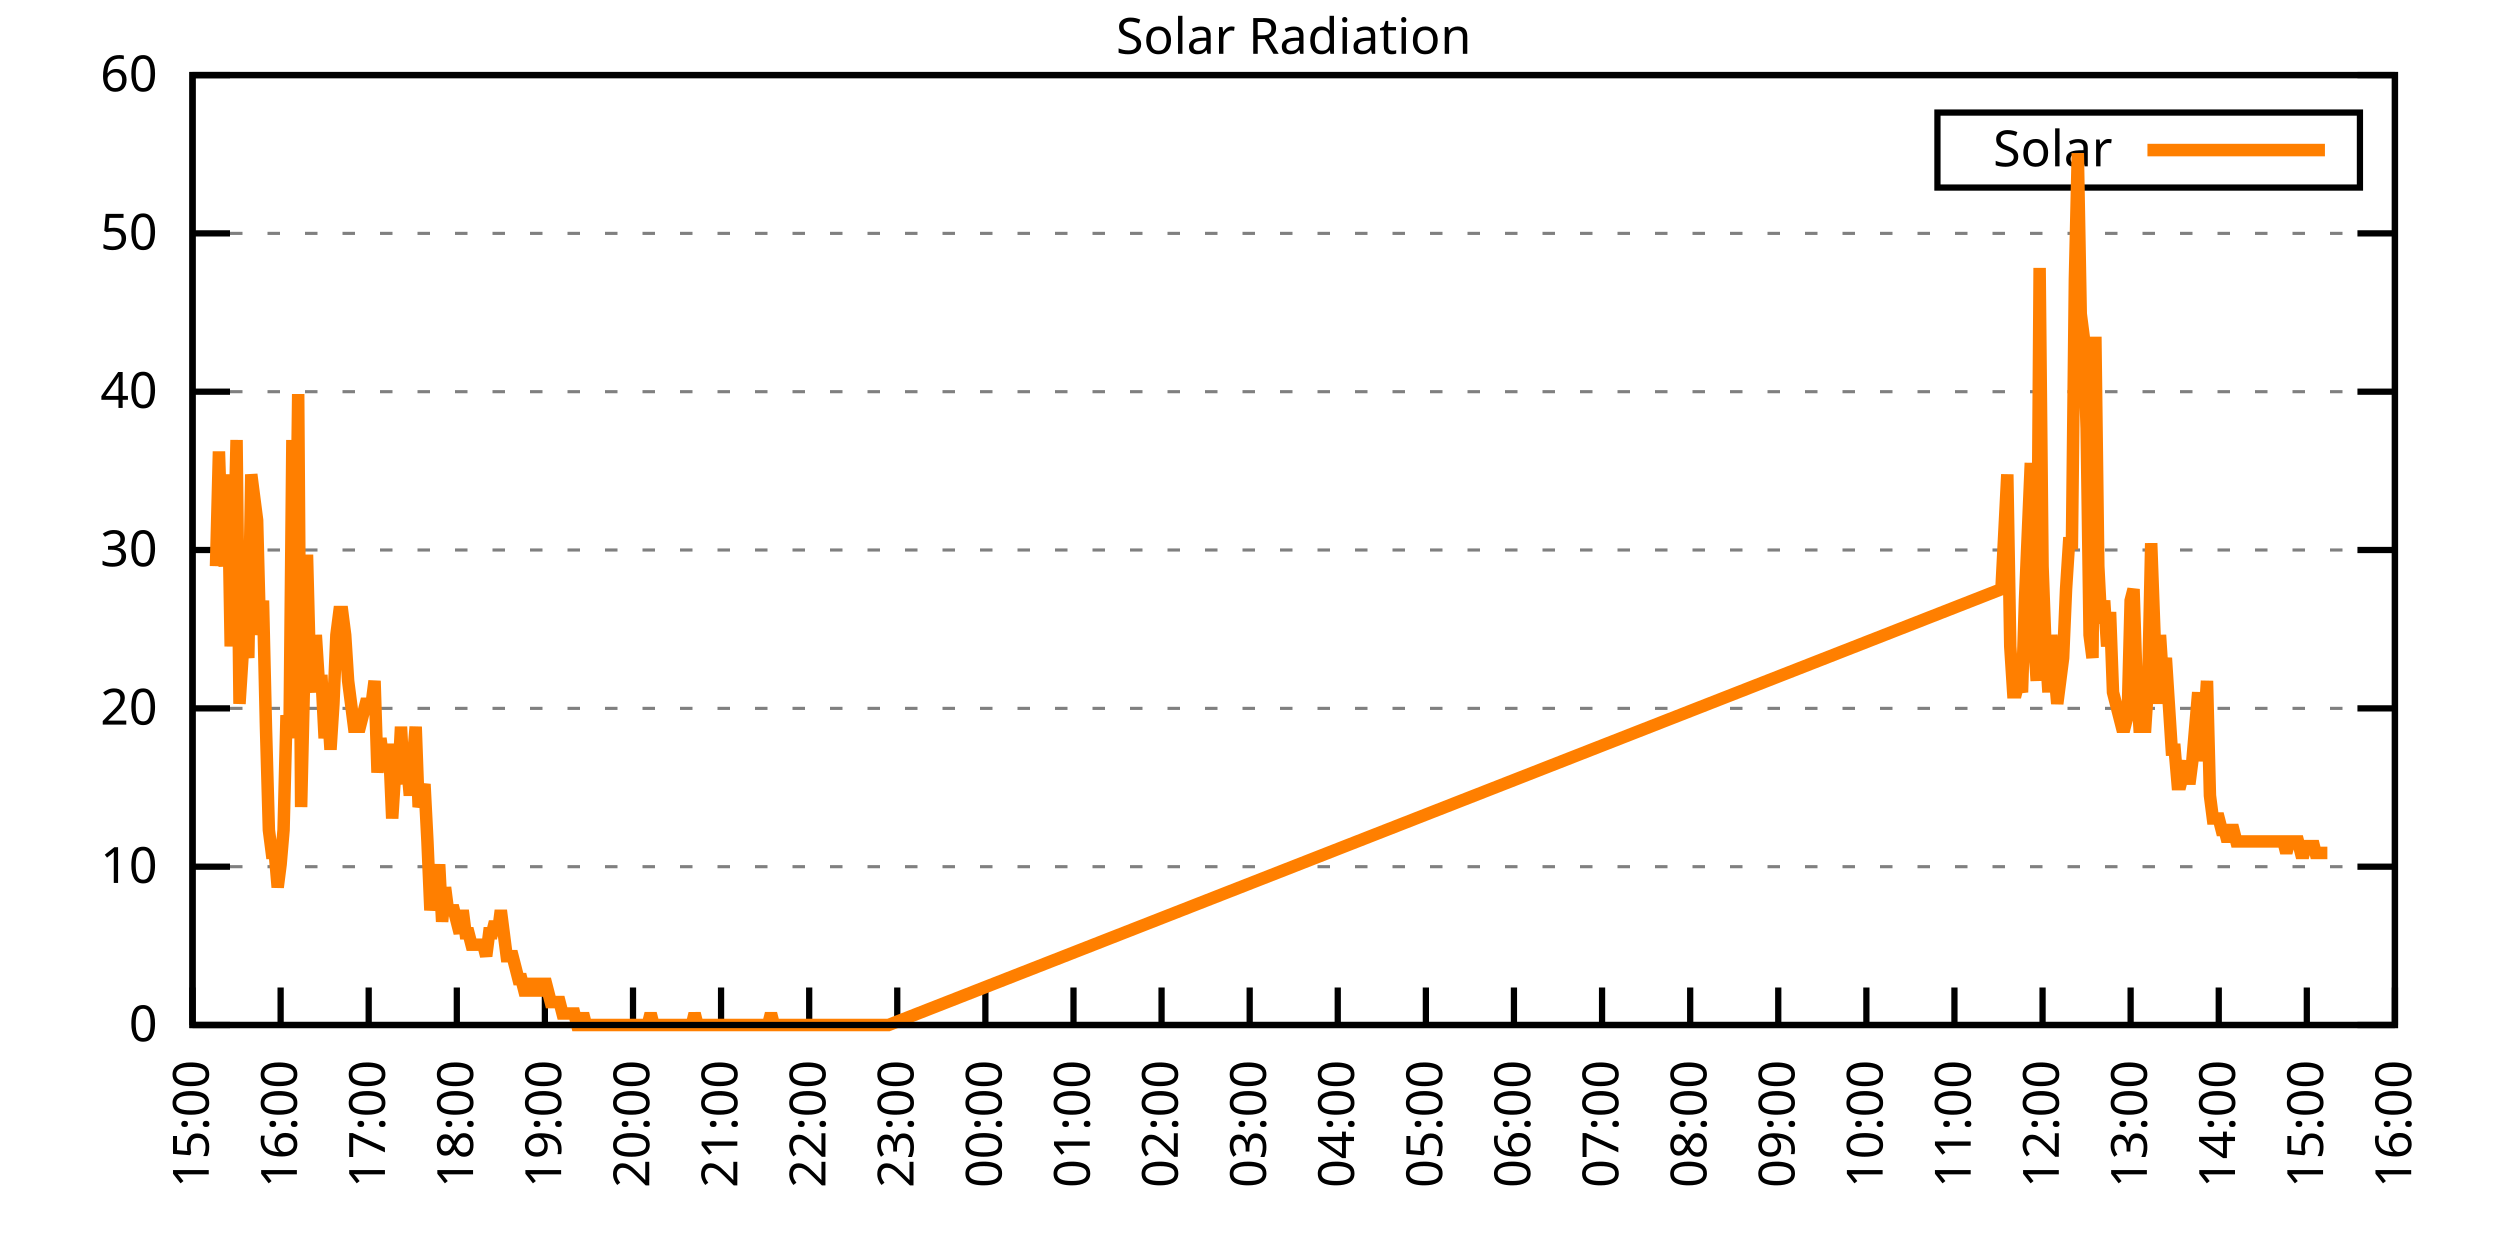
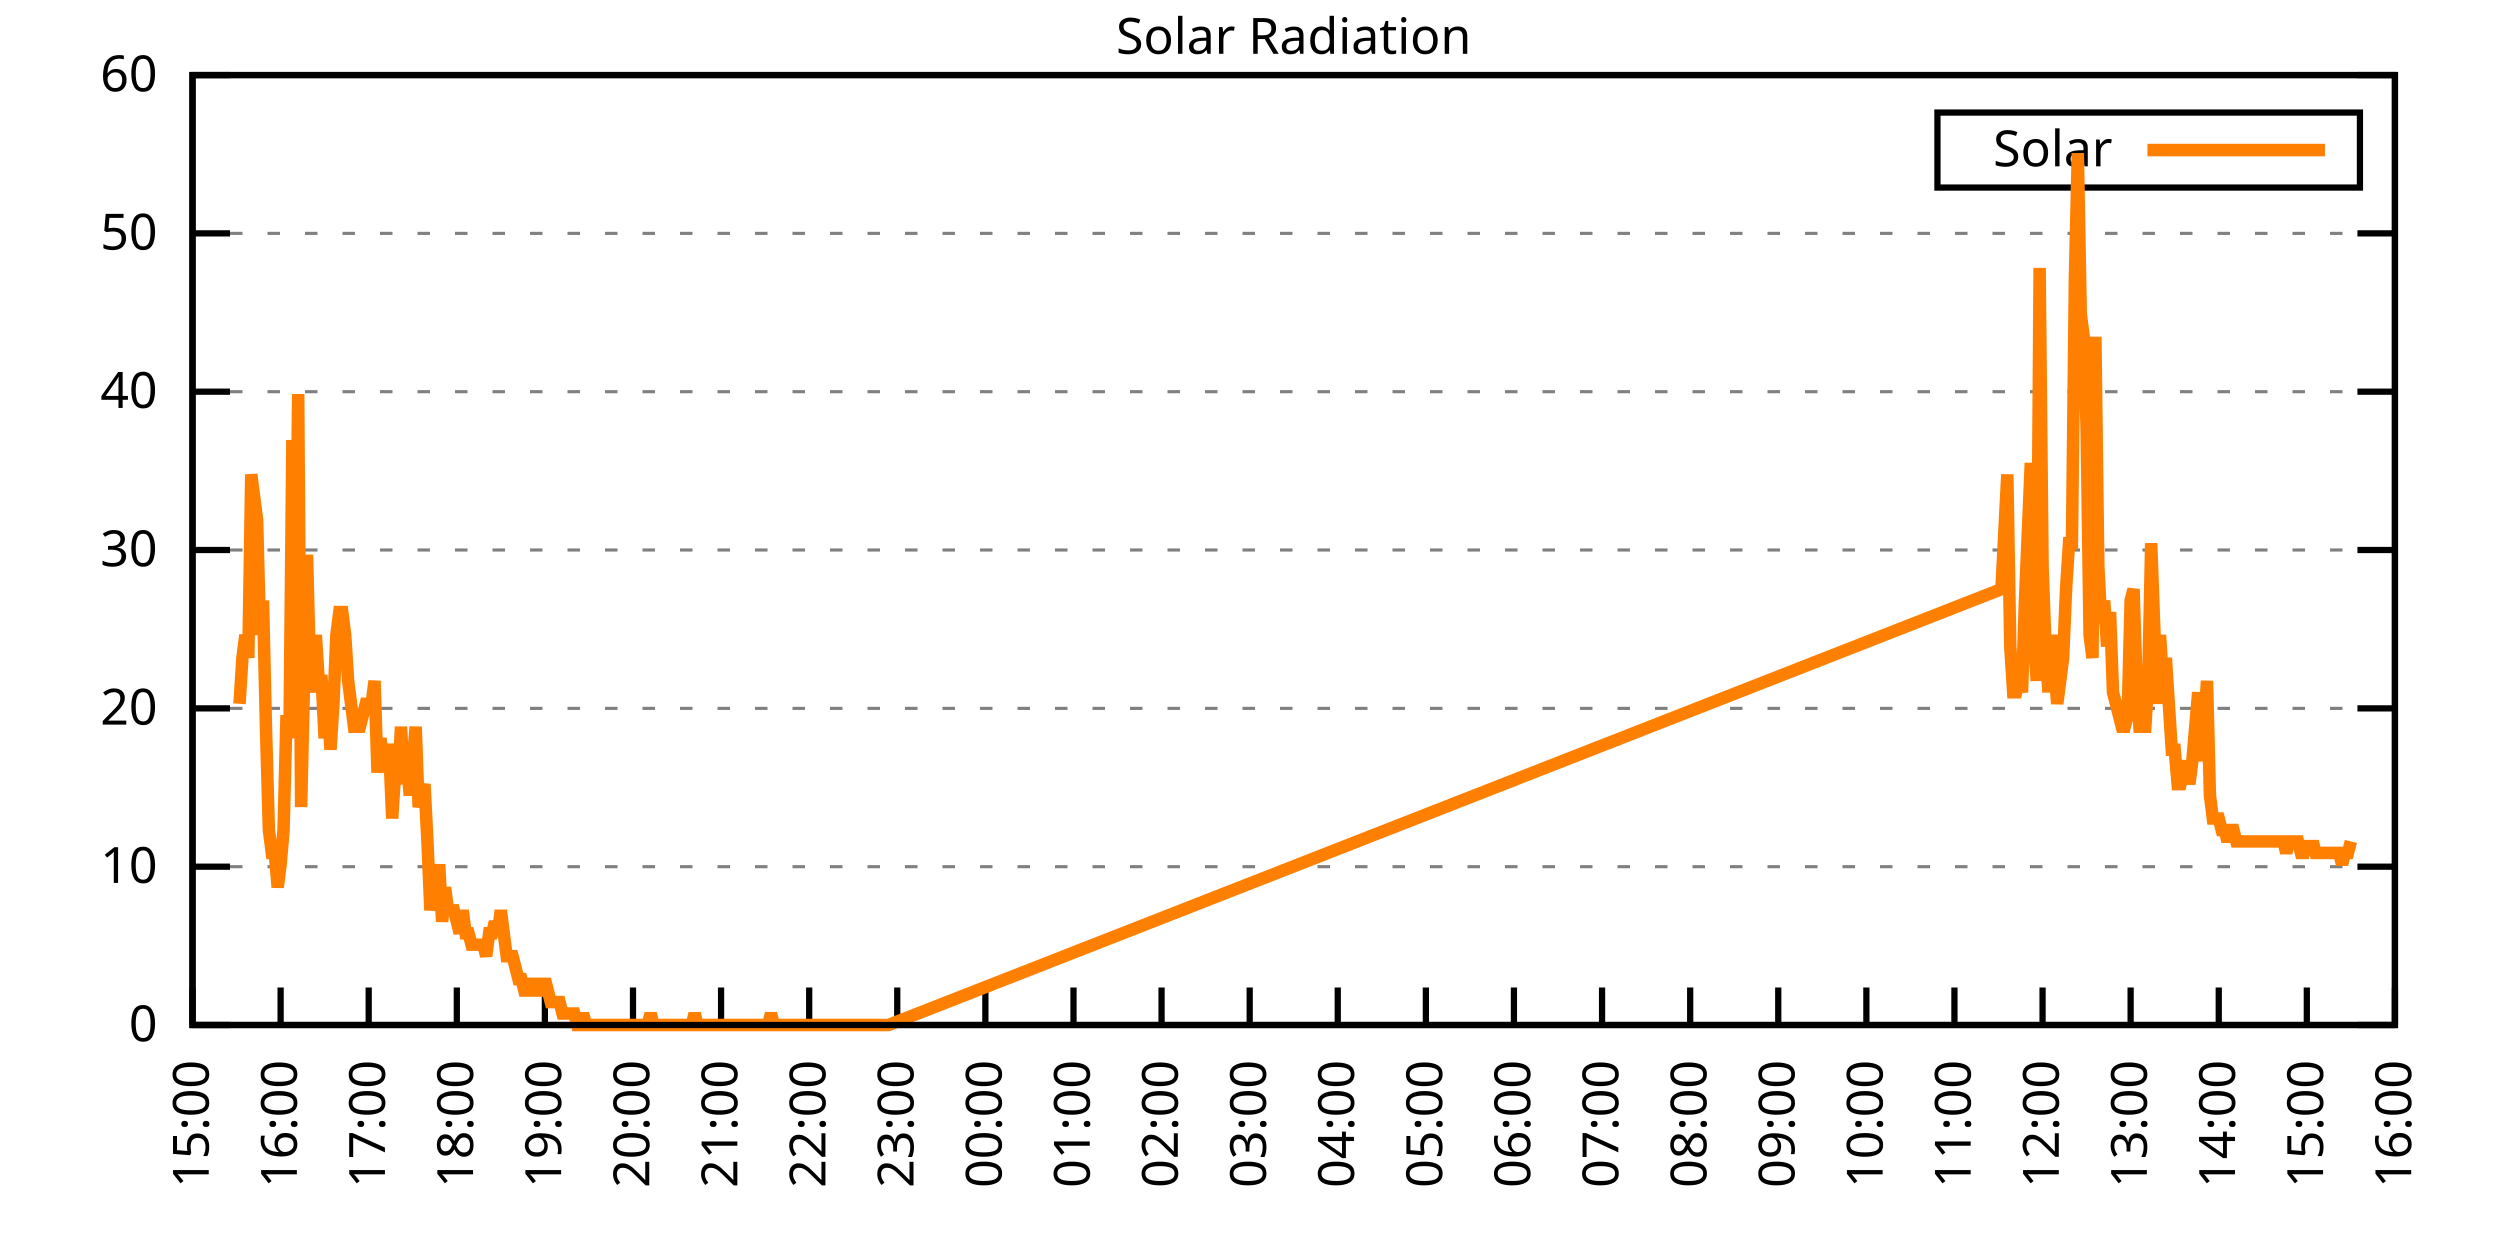
<svg xmlns="http://www.w3.org/2000/svg" xmlns:xlink="http://www.w3.org/1999/xlink" width="400" height="200" viewBox="0 0 400 200">
  <g id="gnuplot_canvas">
    <rect x="0" y="0" width="400" height="200" fill="none" />
    <defs>
      <circle id="gpDot" r="0.5" stroke-width="0.5" stroke="currentColor" />
      <path id="gpPt0" stroke-width="0.333" stroke="currentColor" d="M-1,0 h2 M0,-1 v2" />
      <path id="gpPt1" stroke-width="0.333" stroke="currentColor" d="M-1,-1 L1,1 M1,-1 L-1,1" />
      <path id="gpPt2" stroke-width="0.333" stroke="currentColor" d="M-1,0 L1,0 M0,-1 L0,1 M-1,-1 L1,1 M-1,1 L1,-1" />
      <rect id="gpPt3" stroke-width="0.333" stroke="currentColor" x="-1" y="-1" width="2" height="2" />
      <rect id="gpPt4" stroke-width="0.333" stroke="currentColor" fill="currentColor" x="-1" y="-1" width="2" height="2" />
      <circle id="gpPt5" stroke-width="0.333" stroke="currentColor" cx="0" cy="0" r="1" />
      <use xlink:href="#gpPt5" id="gpPt6" fill="currentColor" stroke="none" />
      <path id="gpPt7" stroke-width="0.333" stroke="currentColor" d="M0,-1.33 L-1.33,0.67 L1.33,0.67 z" />
      <use xlink:href="#gpPt7" id="gpPt8" fill="currentColor" stroke="none" />
      <use xlink:href="#gpPt7" id="gpPt9" stroke="currentColor" transform="rotate(180)" />
      <use xlink:href="#gpPt9" id="gpPt10" fill="currentColor" stroke="none" />
      <use xlink:href="#gpPt3" id="gpPt11" stroke="currentColor" transform="rotate(45)" />
      <use xlink:href="#gpPt11" id="gpPt12" fill="currentColor" stroke="none" />
      <path id="gpPt13" stroke-width="0.333" stroke="currentColor" d="M0,1.330 L1.265,0.411 L0.782,-1.067 L-0.782,-1.076 L-1.265,0.411 z" />
      <use xlink:href="#gpPt13" id="gpPt14" fill="currentColor" stroke="none" />
      <filter id="textbox" filterUnits="objectBoundingBox" x="0" y="0" height="1" width="1">
        <feFlood flood-color="white" flood-opacity="1" result="bgnd" />
        <feComposite in="SourceGraphic" in2="bgnd" operator="atop" />
      </filter>
      <filter id="greybox" filterUnits="objectBoundingBox" x="0" y="0" height="1" width="1">
        <feFlood flood-color="lightgrey" flood-opacity="1" result="grey" />
        <feComposite in="SourceGraphic" in2="grey" operator="atop" />
      </filter>
    </defs>
    <g fill="none" color="white" stroke="currentColor" stroke-width="1.00" stroke-linecap="butt" stroke-linejoin="miter">
</g>
    <g fill="none" color="black" stroke="currentColor" stroke-width="1.00" stroke-linecap="butt" stroke-linejoin="miter">
      <g stroke="none" shape-rendering="crispEdges">
        <polygon fill="rgb(255, 255, 255)" points="30.80,164.00 383.18,164.00 383.18,12.02 30.80,12.02 " />
      </g>
    </g>
    <g fill="none" color="black" stroke="currentColor" stroke-width="1.00" stroke-linecap="butt" stroke-linejoin="miter">
</g>
    <g fill="none" color="black" stroke="black" stroke-width="0.50" stroke-linecap="butt" stroke-linejoin="miter">
</g>
    <g fill="none" color="gray" stroke="currentColor" stroke-width="0.50" stroke-linecap="butt" stroke-linejoin="miter">
      <path stroke="gray" stroke-dasharray="2,4" class="gridline" d="M30.80,164.00 L383.19,164.00  " />
    </g>
    <g fill="none" color="gray" stroke="gray" stroke-width="1.00" stroke-linecap="butt" stroke-linejoin="miter">
</g>
    <g fill="none" color="black" stroke="currentColor" stroke-width="1.00" stroke-linecap="butt" stroke-linejoin="miter">
      <path stroke="black" d="M30.80,164.00 L36.80,164.00 M383.19,164.00 L377.19,164.00  " />
      <g transform="translate(25.20,166.60)" stroke="none" fill="black" font-family="Sans" font-size="8.00" text-anchor="end">
        <text>
          <tspan font-family="Sans"> 0</tspan>
        </text>
      </g>
    </g>
    <g fill="none" color="black" stroke="currentColor" stroke-width="1.00" stroke-linecap="butt" stroke-linejoin="miter">
</g>
    <g fill="none" color="black" stroke="black" stroke-width="0.50" stroke-linecap="butt" stroke-linejoin="miter">
</g>
    <g fill="none" color="gray" stroke="currentColor" stroke-width="0.50" stroke-linecap="butt" stroke-linejoin="miter">
      <path stroke="gray" stroke-dasharray="2,4" class="gridline" d="M30.80,138.67 L383.19,138.67  " />
    </g>
    <g fill="none" color="gray" stroke="gray" stroke-width="1.00" stroke-linecap="butt" stroke-linejoin="miter">
</g>
    <g fill="none" color="black" stroke="currentColor" stroke-width="1.00" stroke-linecap="butt" stroke-linejoin="miter">
      <path stroke="black" d="M30.80,138.67 L36.80,138.67 M383.19,138.67 L377.19,138.67  " />
      <g transform="translate(25.20,141.27)" stroke="none" fill="black" font-family="Sans" font-size="8.00" text-anchor="end">
        <text>
          <tspan font-family="Sans"> 10</tspan>
        </text>
      </g>
    </g>
    <g fill="none" color="black" stroke="currentColor" stroke-width="1.00" stroke-linecap="butt" stroke-linejoin="miter">
</g>
    <g fill="none" color="black" stroke="black" stroke-width="0.50" stroke-linecap="butt" stroke-linejoin="miter">
</g>
    <g fill="none" color="gray" stroke="currentColor" stroke-width="0.50" stroke-linecap="butt" stroke-linejoin="miter">
      <path stroke="gray" stroke-dasharray="2,4" class="gridline" d="M30.80,113.34 L383.19,113.34  " />
    </g>
    <g fill="none" color="gray" stroke="gray" stroke-width="1.00" stroke-linecap="butt" stroke-linejoin="miter">
</g>
    <g fill="none" color="black" stroke="currentColor" stroke-width="1.00" stroke-linecap="butt" stroke-linejoin="miter">
      <path stroke="black" d="M30.80,113.34 L36.80,113.34 M383.19,113.34 L377.19,113.34  " />
      <g transform="translate(25.20,115.94)" stroke="none" fill="black" font-family="Sans" font-size="8.00" text-anchor="end">
        <text>
          <tspan font-family="Sans"> 20</tspan>
        </text>
      </g>
    </g>
    <g fill="none" color="black" stroke="currentColor" stroke-width="1.00" stroke-linecap="butt" stroke-linejoin="miter">
</g>
    <g fill="none" color="black" stroke="black" stroke-width="0.50" stroke-linecap="butt" stroke-linejoin="miter">
</g>
    <g fill="none" color="gray" stroke="currentColor" stroke-width="0.50" stroke-linecap="butt" stroke-linejoin="miter">
      <path stroke="gray" stroke-dasharray="2,4" class="gridline" d="M30.80,88.00 L383.19,88.00  " />
    </g>
    <g fill="none" color="gray" stroke="gray" stroke-width="1.00" stroke-linecap="butt" stroke-linejoin="miter">
</g>
    <g fill="none" color="black" stroke="currentColor" stroke-width="1.00" stroke-linecap="butt" stroke-linejoin="miter">
      <path stroke="black" d="M30.80,88.00 L36.80,88.00 M383.19,88.00 L377.19,88.00  " />
      <g transform="translate(25.20,90.60)" stroke="none" fill="black" font-family="Sans" font-size="8.00" text-anchor="end">
        <text>
          <tspan font-family="Sans"> 30</tspan>
        </text>
      </g>
    </g>
    <g fill="none" color="black" stroke="currentColor" stroke-width="1.00" stroke-linecap="butt" stroke-linejoin="miter">
</g>
    <g fill="none" color="black" stroke="black" stroke-width="0.50" stroke-linecap="butt" stroke-linejoin="miter">
</g>
    <g fill="none" color="gray" stroke="currentColor" stroke-width="0.50" stroke-linecap="butt" stroke-linejoin="miter">
      <path stroke="gray" stroke-dasharray="2,4" class="gridline" d="M30.80,62.67 L383.19,62.67  " />
    </g>
    <g fill="none" color="gray" stroke="gray" stroke-width="1.00" stroke-linecap="butt" stroke-linejoin="miter">
</g>
    <g fill="none" color="black" stroke="currentColor" stroke-width="1.00" stroke-linecap="butt" stroke-linejoin="miter">
      <path stroke="black" d="M30.80,62.67 L36.80,62.67 M383.19,62.67 L377.19,62.67  " />
      <g transform="translate(25.20,65.27)" stroke="none" fill="black" font-family="Sans" font-size="8.00" text-anchor="end">
        <text>
          <tspan font-family="Sans"> 40</tspan>
        </text>
      </g>
    </g>
    <g fill="none" color="black" stroke="currentColor" stroke-width="1.00" stroke-linecap="butt" stroke-linejoin="miter">
</g>
    <g fill="none" color="black" stroke="black" stroke-width="0.50" stroke-linecap="butt" stroke-linejoin="miter">
</g>
    <g fill="none" color="gray" stroke="currentColor" stroke-width="0.50" stroke-linecap="butt" stroke-linejoin="miter">
      <path stroke="gray" stroke-dasharray="2,4" class="gridline" d="M30.80,37.34 L383.19,37.34  " />
    </g>
    <g fill="none" color="gray" stroke="gray" stroke-width="1.00" stroke-linecap="butt" stroke-linejoin="miter">
</g>
    <g fill="none" color="black" stroke="currentColor" stroke-width="1.00" stroke-linecap="butt" stroke-linejoin="miter">
      <path stroke="black" d="M30.80,37.34 L36.80,37.34 M383.19,37.34 L377.19,37.34  " />
      <g transform="translate(25.20,39.94)" stroke="none" fill="black" font-family="Sans" font-size="8.00" text-anchor="end">
        <text>
          <tspan font-family="Sans"> 50</tspan>
        </text>
      </g>
    </g>
    <g fill="none" color="black" stroke="currentColor" stroke-width="1.00" stroke-linecap="butt" stroke-linejoin="miter">
</g>
    <g fill="none" color="black" stroke="black" stroke-width="0.50" stroke-linecap="butt" stroke-linejoin="miter">
</g>
    <g fill="none" color="gray" stroke="currentColor" stroke-width="0.50" stroke-linecap="butt" stroke-linejoin="miter">
      <path stroke="gray" stroke-dasharray="2,4" class="gridline" d="M30.80,12.01 L383.19,12.01  " />
    </g>
    <g fill="none" color="gray" stroke="gray" stroke-width="1.00" stroke-linecap="butt" stroke-linejoin="miter">
</g>
    <g fill="none" color="black" stroke="currentColor" stroke-width="1.00" stroke-linecap="butt" stroke-linejoin="miter">
      <path stroke="black" d="M30.80,12.01 L36.80,12.01 M383.19,12.01 L377.19,12.01  " />
      <g transform="translate(25.20,14.61)" stroke="none" fill="black" font-family="Sans" font-size="8.00" text-anchor="end">
        <text>
          <tspan font-family="Sans"> 60</tspan>
        </text>
      </g>
    </g>
    <g fill="none" color="black" stroke="currentColor" stroke-width="1.00" stroke-linecap="butt" stroke-linejoin="miter">
      <path stroke="black" d="M30.80,164.00 L30.80,158.00  " />
      <g transform="translate(33.40,169.60) rotate(270.00)" stroke="none" fill="black" font-family="Sans" font-size="8.00" text-anchor="end">
        <text>
          <tspan font-family="Sans">15:00</tspan>
        </text>
      </g>
    </g>
    <g fill="none" color="black" stroke="currentColor" stroke-width="1.00" stroke-linecap="butt" stroke-linejoin="miter">
      <path stroke="black" d="M44.90,164.00 L44.90,158.00  " />
      <g transform="translate(47.50,169.60) rotate(270.00)" stroke="none" fill="black" font-family="Sans" font-size="8.00" text-anchor="end">
        <text>
          <tspan font-family="Sans">16:00</tspan>
        </text>
      </g>
    </g>
    <g fill="none" color="black" stroke="currentColor" stroke-width="1.00" stroke-linecap="butt" stroke-linejoin="miter">
      <path stroke="black" d="M58.99,164.00 L58.99,158.00  " />
      <g transform="translate(61.59,169.60) rotate(270.00)" stroke="none" fill="black" font-family="Sans" font-size="8.00" text-anchor="end">
        <text>
          <tspan font-family="Sans">17:00</tspan>
        </text>
      </g>
    </g>
    <g fill="none" color="black" stroke="currentColor" stroke-width="1.00" stroke-linecap="butt" stroke-linejoin="miter">
      <path stroke="black" d="M73.09,164.00 L73.09,158.00  " />
      <g transform="translate(75.69,169.60) rotate(270.00)" stroke="none" fill="black" font-family="Sans" font-size="8.00" text-anchor="end">
        <text>
          <tspan font-family="Sans">18:00</tspan>
        </text>
      </g>
    </g>
    <g fill="none" color="black" stroke="currentColor" stroke-width="1.00" stroke-linecap="butt" stroke-linejoin="miter">
      <path stroke="black" d="M87.18,164.00 L87.18,158.00  " />
      <g transform="translate(89.78,169.60) rotate(270.00)" stroke="none" fill="black" font-family="Sans" font-size="8.00" text-anchor="end">
        <text>
          <tspan font-family="Sans">19:00</tspan>
        </text>
      </g>
    </g>
    <g fill="none" color="black" stroke="currentColor" stroke-width="1.00" stroke-linecap="butt" stroke-linejoin="miter">
      <path stroke="black" d="M101.28,164.00 L101.28,158.00  " />
      <g transform="translate(103.88,169.60) rotate(270.00)" stroke="none" fill="black" font-family="Sans" font-size="8.00" text-anchor="end">
        <text>
          <tspan font-family="Sans">20:00</tspan>
        </text>
      </g>
    </g>
    <g fill="none" color="black" stroke="currentColor" stroke-width="1.00" stroke-linecap="butt" stroke-linejoin="miter">
      <path stroke="black" d="M115.37,164.00 L115.37,158.00  " />
      <g transform="translate(117.97,169.60) rotate(270.00)" stroke="none" fill="black" font-family="Sans" font-size="8.00" text-anchor="end">
        <text>
          <tspan font-family="Sans">21:00</tspan>
        </text>
      </g>
    </g>
    <g fill="none" color="black" stroke="currentColor" stroke-width="1.00" stroke-linecap="butt" stroke-linejoin="miter">
      <path stroke="black" d="M129.47,164.00 L129.47,158.00  " />
      <g transform="translate(132.07,169.60) rotate(270.00)" stroke="none" fill="black" font-family="Sans" font-size="8.00" text-anchor="end">
        <text>
          <tspan font-family="Sans">22:00</tspan>
        </text>
      </g>
    </g>
    <g fill="none" color="black" stroke="currentColor" stroke-width="1.00" stroke-linecap="butt" stroke-linejoin="miter">
      <path stroke="black" d="M143.56,164.00 L143.56,158.00  " />
      <g transform="translate(146.16,169.60) rotate(270.00)" stroke="none" fill="black" font-family="Sans" font-size="8.00" text-anchor="end">
        <text>
          <tspan font-family="Sans">23:00</tspan>
        </text>
      </g>
    </g>
    <g fill="none" color="black" stroke="currentColor" stroke-width="1.00" stroke-linecap="butt" stroke-linejoin="miter">
      <path stroke="black" d="M157.66,164.00 L157.66,158.00  " />
      <g transform="translate(160.26,169.60) rotate(270.00)" stroke="none" fill="black" font-family="Sans" font-size="8.00" text-anchor="end">
        <text>
          <tspan font-family="Sans">00:00</tspan>
        </text>
      </g>
    </g>
    <g fill="none" color="black" stroke="currentColor" stroke-width="1.00" stroke-linecap="butt" stroke-linejoin="miter">
      <path stroke="black" d="M171.76,164.00 L171.76,158.00  " />
      <g transform="translate(174.36,169.60) rotate(270.00)" stroke="none" fill="black" font-family="Sans" font-size="8.00" text-anchor="end">
        <text>
          <tspan font-family="Sans">01:00</tspan>
        </text>
      </g>
    </g>
    <g fill="none" color="black" stroke="currentColor" stroke-width="1.00" stroke-linecap="butt" stroke-linejoin="miter">
      <path stroke="black" d="M185.85,164.00 L185.85,158.00  " />
      <g transform="translate(188.45,169.60) rotate(270.00)" stroke="none" fill="black" font-family="Sans" font-size="8.00" text-anchor="end">
        <text>
          <tspan font-family="Sans">02:00</tspan>
        </text>
      </g>
    </g>
    <g fill="none" color="black" stroke="currentColor" stroke-width="1.00" stroke-linecap="butt" stroke-linejoin="miter">
      <path stroke="black" d="M199.95,164.00 L199.95,158.00  " />
      <g transform="translate(202.55,169.60) rotate(270.00)" stroke="none" fill="black" font-family="Sans" font-size="8.00" text-anchor="end">
        <text>
          <tspan font-family="Sans">03:00</tspan>
        </text>
      </g>
    </g>
    <g fill="none" color="black" stroke="currentColor" stroke-width="1.00" stroke-linecap="butt" stroke-linejoin="miter">
      <path stroke="black" d="M214.04,164.00 L214.04,158.00  " />
      <g transform="translate(216.64,169.60) rotate(270.00)" stroke="none" fill="black" font-family="Sans" font-size="8.00" text-anchor="end">
        <text>
          <tspan font-family="Sans">04:00</tspan>
        </text>
      </g>
    </g>
    <g fill="none" color="black" stroke="currentColor" stroke-width="1.00" stroke-linecap="butt" stroke-linejoin="miter">
      <path stroke="black" d="M228.14,164.00 L228.14,158.00  " />
      <g transform="translate(230.74,169.60) rotate(270.00)" stroke="none" fill="black" font-family="Sans" font-size="8.00" text-anchor="end">
        <text>
          <tspan font-family="Sans">05:00</tspan>
        </text>
      </g>
    </g>
    <g fill="none" color="black" stroke="currentColor" stroke-width="1.00" stroke-linecap="butt" stroke-linejoin="miter">
      <path stroke="black" d="M242.23,164.00 L242.23,158.00  " />
      <g transform="translate(244.83,169.60) rotate(270.00)" stroke="none" fill="black" font-family="Sans" font-size="8.00" text-anchor="end">
        <text>
          <tspan font-family="Sans">06:00</tspan>
        </text>
      </g>
    </g>
    <g fill="none" color="black" stroke="currentColor" stroke-width="1.00" stroke-linecap="butt" stroke-linejoin="miter">
      <path stroke="black" d="M256.33,164.00 L256.33,158.00  " />
      <g transform="translate(258.93,169.60) rotate(270.00)" stroke="none" fill="black" font-family="Sans" font-size="8.00" text-anchor="end">
        <text>
          <tspan font-family="Sans">07:00</tspan>
        </text>
      </g>
    </g>
    <g fill="none" color="black" stroke="currentColor" stroke-width="1.00" stroke-linecap="butt" stroke-linejoin="miter">
      <path stroke="black" d="M270.43,164.00 L270.43,158.00  " />
      <g transform="translate(273.03,169.60) rotate(270.00)" stroke="none" fill="black" font-family="Sans" font-size="8.00" text-anchor="end">
        <text>
          <tspan font-family="Sans">08:00</tspan>
        </text>
      </g>
    </g>
    <g fill="none" color="black" stroke="currentColor" stroke-width="1.00" stroke-linecap="butt" stroke-linejoin="miter">
      <path stroke="black" d="M284.52,164.00 L284.52,158.00  " />
      <g transform="translate(287.12,169.60) rotate(270.00)" stroke="none" fill="black" font-family="Sans" font-size="8.00" text-anchor="end">
        <text>
          <tspan font-family="Sans">09:00</tspan>
        </text>
      </g>
    </g>
    <g fill="none" color="black" stroke="currentColor" stroke-width="1.00" stroke-linecap="butt" stroke-linejoin="miter">
      <path stroke="black" d="M298.62,164.00 L298.62,158.00  " />
      <g transform="translate(301.22,169.60) rotate(270.00)" stroke="none" fill="black" font-family="Sans" font-size="8.00" text-anchor="end">
        <text>
          <tspan font-family="Sans">10:00</tspan>
        </text>
      </g>
    </g>
    <g fill="none" color="black" stroke="currentColor" stroke-width="1.00" stroke-linecap="butt" stroke-linejoin="miter">
      <path stroke="black" d="M312.71,164.00 L312.71,158.00  " />
      <g transform="translate(315.31,169.60) rotate(270.00)" stroke="none" fill="black" font-family="Sans" font-size="8.00" text-anchor="end">
        <text>
          <tspan font-family="Sans">11:00</tspan>
        </text>
      </g>
    </g>
    <g fill="none" color="black" stroke="currentColor" stroke-width="1.00" stroke-linecap="butt" stroke-linejoin="miter">
      <path stroke="black" d="M326.81,164.00 L326.81,158.00  " />
      <g transform="translate(329.41,169.60) rotate(270.00)" stroke="none" fill="black" font-family="Sans" font-size="8.00" text-anchor="end">
        <text>
          <tspan font-family="Sans">12:00</tspan>
        </text>
      </g>
    </g>
    <g fill="none" color="black" stroke="currentColor" stroke-width="1.00" stroke-linecap="butt" stroke-linejoin="miter">
      <path stroke="black" d="M340.90,164.00 L340.90,158.00  " />
      <g transform="translate(343.50,169.60) rotate(270.00)" stroke="none" fill="black" font-family="Sans" font-size="8.00" text-anchor="end">
        <text>
          <tspan font-family="Sans">13:00</tspan>
        </text>
      </g>
    </g>
    <g fill="none" color="black" stroke="currentColor" stroke-width="1.00" stroke-linecap="butt" stroke-linejoin="miter">
      <path stroke="black" d="M355.00,164.00 L355.00,158.00  " />
      <g transform="translate(357.60,169.60) rotate(270.00)" stroke="none" fill="black" font-family="Sans" font-size="8.00" text-anchor="end">
        <text>
          <tspan font-family="Sans">14:00</tspan>
        </text>
      </g>
    </g>
    <g fill="none" color="black" stroke="currentColor" stroke-width="1.00" stroke-linecap="butt" stroke-linejoin="miter">
      <path stroke="black" d="M369.09,164.00 L369.09,158.00  " />
      <g transform="translate(371.69,169.60) rotate(270.00)" stroke="none" fill="black" font-family="Sans" font-size="8.00" text-anchor="end">
        <text>
          <tspan font-family="Sans">15:00</tspan>
        </text>
      </g>
    </g>
    <g fill="none" color="black" stroke="currentColor" stroke-width="1.00" stroke-linecap="butt" stroke-linejoin="miter">
      <path stroke="black" d="M383.19,164.00 L383.19,158.00  " />
      <g transform="translate(385.79,169.60) rotate(270.00)" stroke="none" fill="black" font-family="Sans" font-size="8.00" text-anchor="end">
        <text>
          <tspan font-family="Sans">16:00</tspan>
        </text>
      </g>
    </g>
    <g fill="none" color="black" stroke="currentColor" stroke-width="1.00" stroke-linecap="butt" stroke-linejoin="miter">
</g>
    <g fill="none" color="black" stroke="currentColor" stroke-width="1.00" stroke-linecap="butt" stroke-linejoin="miter">
      <path stroke="black" d="M30.80,12.01 L30.80,164.00 L383.19,164.00 L383.19,12.01 L30.80,12.01 Z  " />
    </g>
    <g fill="none" color="black" stroke="currentColor" stroke-width="1.00" stroke-linecap="butt" stroke-linejoin="miter">
</g>
    <g fill="none" color="black" stroke="currentColor" stroke-width="1.00" stroke-linecap="butt" stroke-linejoin="miter">
      <path stroke="black" d="M309.99,30.01 L309.99,18.01 L377.59,18.01 L377.59,30.01 L309.99,30.01 Z  " />
    </g>
    <g id="Solar_Radiation_plot_1">
      <g fill="none" color="white" stroke="black" stroke-width="2.00" stroke-linecap="butt" stroke-linejoin="miter">
</g>
      <g fill="none" color="black" stroke="currentColor" stroke-width="2.00" stroke-linecap="butt" stroke-linejoin="miter">
        <g transform="translate(337.99,26.61)" stroke="none" fill="black" font-family="Sans" font-size="8.00" text-anchor="end">
          <text>
            <tspan font-family="Sans">Solar</tspan>
          </text>
        </g>
      </g>
      <g fill="none" color="black" stroke="currentColor" stroke-width="2.00" stroke-linecap="butt" stroke-linejoin="miter">
-         <path stroke="rgb(255, 127,   0)" d="M343.59,24.01 L371.99,24.01 M34.56,90.59 L35.03,72.23 L35.50,86.91 L35.97,90.59 L36.44,75.90 L36.91,103.43   L37.38,90.59 L37.85,70.40 L38.32,112.61 L38.79,105.27 L39.26,101.60 L39.73,105.27 L40.20,75.90 L40.67,79.57   L41.14,83.24 L41.61,101.60 L42.08,96.09 L42.55,116.28 L43.02,132.80 L43.49,136.47 L43.96,136.47 L44.43,141.98   L44.90,138.30 L45.37,132.80 L45.84,114.44 L46.31,118.12 L46.78,70.40 L47.24,101.60 L47.71,63.05 L48.18,129.13   L48.65,108.94 L49.12,88.75 L49.59,107.10 L50.06,110.77 L50.53,101.60 L51.00,108.94 L51.47,108.94 L51.94,118.12   L52.41,112.61 L52.88,119.95 L53.35,112.61 L53.82,101.60 L54.29,97.93 L54.76,97.93 L55.23,101.60 L55.70,108.94   L56.17,112.61 L56.64,116.28 L57.11,116.28 L57.58,116.28 L58.05,114.44 L58.52,112.61 L58.99,112.61 L59.46,112.61   L59.93,108.94 L60.40,123.62 L60.87,118.12 L61.34,121.79 L61.81,119.95 L62.28,119.95 L62.75,130.96 L63.22,123.62   L63.69,125.46 L64.16,116.28 L64.63,125.46 L65.10,121.79 L65.57,127.29 L66.04,121.79 L66.51,116.28 L66.98,129.13   L67.45,127.29 L67.92,125.46 L68.39,134.63 L68.86,145.65 L69.33,141.98 L69.80,143.81 L70.27,138.30 L70.74,147.48   L71.21,141.98 L71.68,145.65 L72.15,145.65 L72.62,145.65 L73.09,147.48 L73.56,149.32 L74.03,145.65 L74.50,149.32   L74.97,149.32 L75.44,151.15 L75.91,151.15 L76.38,151.15 L76.85,151.15 L77.32,151.15 L77.79,152.99 L78.26,149.32   L78.73,149.32 L79.19,147.48 L79.66,149.32 L80.13,145.65 L80.60,149.32 L81.07,152.99 L81.54,152.99 L82.01,152.99   L82.48,154.82 L82.95,156.66 L83.42,156.66 L83.89,158.49 L84.36,158.49 L84.83,158.49 L85.30,156.66 L85.77,158.49   L86.24,158.49 L86.71,158.49 L87.18,156.66 L87.65,158.49 L88.12,160.33 L88.59,160.33 L89.06,160.33 L89.53,160.33   L90.00,162.16 L90.47,162.16 L90.94,162.16 L91.41,162.16 L91.88,162.16 L92.35,164.00 L92.82,164.00 L93.29,162.16   L93.76,164.00 L94.23,164.00 L94.70,164.00 L95.17,164.00 L95.64,164.00 L96.11,164.00 L96.58,164.00 L97.05,164.00   L97.52,164.00 L97.99,164.00 L98.46,164.00 L98.93,164.00 L99.40,164.00 L99.87,164.00 L100.34,164.00 L100.81,164.00   L101.28,164.00 L101.75,164.00 L102.22,164.00 L102.69,164.00 L103.16,164.00 L103.63,164.00 L104.10,162.16 L104.57,164.00   L105.04,164.00 L105.51,164.00 L105.98,164.00 L106.45,164.00 L106.92,164.00 L107.39,164.00 L107.86,164.00 L108.33,164.00   L108.80,164.00 L109.27,164.00 L109.74,164.00 L110.21,164.00 L110.68,164.00 L111.14,162.16 L111.61,164.00 L112.08,164.00   L112.55,164.00 L113.02,164.00 L113.49,164.00 L113.96,164.00 L114.43,164.00 L114.90,164.00 L115.37,164.00 L115.84,164.00   L116.31,164.00 L116.78,164.00 L117.25,164.00 L117.72,164.00 L118.19,164.00 L118.66,164.00 L119.13,164.00 L119.60,164.00   L120.07,164.00 L120.54,164.00 L121.01,164.00 L121.48,164.00 L121.95,164.00 L122.42,164.00 L122.89,164.00 L123.36,162.16   L123.83,164.00 L124.30,164.00 L124.77,164.00 L125.24,164.00 L125.71,164.00 L126.18,164.00 L126.65,164.00 L127.12,164.00   L127.59,164.00 L128.06,164.00 L128.53,164.00 L129.00,164.00 L129.47,164.00 L129.94,164.00 L130.41,164.00 L130.88,164.00   L131.35,164.00 L131.82,164.00 L132.29,164.00 L132.76,164.00 L133.23,164.00 L133.70,164.00 L134.17,164.00 L134.64,164.00   L135.11,164.00 L135.58,164.00 L136.05,164.00 L136.52,164.00 L136.99,164.00 L137.46,164.00 L137.93,164.00 L138.40,164.00   L138.87,164.00 L139.34,164.00 L139.81,164.00 L140.28,164.00 L140.75,164.00 L141.22,164.00 L141.69,164.00 L142.16,164.00   L320.23,94.26 L321.17,75.90 L321.64,103.43 L322.11,110.77 L322.58,110.77 L323.05,108.94 L323.52,110.77 L323.99,96.09   L324.46,85.08 L324.93,74.07 L325.40,101.60 L325.87,108.94 L326.34,42.87 L326.81,90.59 L327.28,103.43 L327.75,110.77   L328.22,101.60 L328.69,107.10 L329.16,112.61 L329.63,108.94 L330.10,105.27 L330.57,94.26 L331.04,86.91 L331.51,86.91   L331.98,44.70 L332.45,24.51 L332.92,50.21 L333.39,53.88 L333.86,68.56 L334.33,101.60 L334.80,105.27 L335.26,53.88   L335.73,90.59 L336.20,99.76 L336.67,96.09 L337.14,103.43 L337.61,97.93 L338.08,110.77 L338.55,112.61 L339.02,114.44   L339.49,116.28 L339.96,116.28 L340.43,114.44 L340.90,96.09 L341.37,94.26 L341.84,108.94 L342.31,116.28 L342.78,116.28   L343.25,116.28 L343.72,108.94 L344.19,86.91 L344.66,99.76 L345.13,112.61 L345.60,101.60 L346.07,108.94 L346.54,105.27   L347.01,112.61 L347.48,119.95 L347.95,119.95 L348.42,125.46 L348.89,125.46 L349.36,123.62 L349.83,121.79 L350.30,125.46   L350.77,121.79 L351.24,116.28 L351.71,110.77 L352.18,121.79 L352.65,116.28 L353.12,108.94 L353.59,127.29 L354.06,130.96   L354.53,130.96 L355.00,130.96 L355.47,132.80 L355.94,132.80 L356.41,134.63 L356.88,132.80 L357.35,132.80 L357.82,134.63   L358.29,134.63 L358.76,134.63 L359.23,134.63 L359.70,134.63 L360.17,134.63 L360.64,134.63 L361.11,134.63 L361.58,134.63   L362.05,134.63 L362.52,134.63 L362.99,134.63 L363.46,134.63 L363.93,134.63 L364.40,134.63 L364.87,134.63 L365.34,134.63   L365.81,136.47 L366.28,134.63 L366.75,134.63 L367.21,134.63 L367.68,134.63 L368.15,136.47 L368.62,136.47 L369.09,134.63   L369.56,136.47 L370.03,134.63 L370.50,136.47 L370.97,136.47 L371.44,136.47 L371.91,136.47 L372.38,136.47  " />
+         <path stroke="rgb(255, 127,   0)" d="M343.59,24.01 L371.99,24.01 M38.32,112.61 L38.79,105.27 L39.26,101.60 L39.73,105.27 L40.20,75.90 L40.67,79.57   L41.14,83.24 L41.61,101.60 L42.08,96.09 L42.55,116.28 L43.02,132.80 L43.49,136.47 L43.96,136.47 L44.43,141.98   L44.90,138.30 L45.37,132.80 L45.84,114.44 L46.31,118.12 L46.78,70.40 L47.24,101.60 L47.71,63.05 L48.18,129.13   L48.65,108.94 L49.12,88.75 L49.59,107.10 L50.06,110.77 L50.53,101.60 L51.00,108.94 L51.47,108.94 L51.94,118.12   L52.41,112.61 L52.88,119.95 L53.35,112.61 L53.82,101.60 L54.29,97.93 L54.76,97.93 L55.23,101.60 L55.70,108.94   L56.17,112.61 L56.64,116.28 L57.11,116.28 L57.58,116.28 L58.05,114.44 L58.52,112.61 L58.99,112.61 L59.46,112.61   L59.93,108.94 L60.40,123.62 L60.87,118.12 L61.34,121.79 L61.81,119.95 L62.28,119.95 L62.75,130.96 L63.22,123.62   L63.69,125.46 L64.16,116.28 L64.63,125.46 L65.10,121.79 L65.57,127.29 L66.04,121.79 L66.51,116.28 L66.98,129.13   L67.45,127.29 L67.92,125.46 L68.39,134.63 L68.86,145.65 L69.33,141.98 L69.80,143.81 L70.27,138.30 L70.74,147.48   L71.21,141.98 L71.68,145.65 L72.15,145.65 L72.62,145.65 L73.09,147.48 L73.56,149.32 L74.03,145.65 L74.50,149.32   L74.97,149.32 L75.44,151.15 L75.91,151.15 L76.38,151.15 L76.85,151.15 L77.32,151.15 L77.79,152.99 L78.26,149.32   L78.73,149.32 L79.19,147.48 L79.66,149.32 L80.13,145.65 L80.60,149.32 L81.07,152.99 L81.54,152.99 L82.01,152.99   L82.48,154.82 L82.95,156.66 L83.42,156.66 L83.89,158.49 L84.36,158.49 L84.83,158.49 L85.30,156.66 L85.77,158.49   L86.24,158.49 L86.71,158.49 L87.18,156.66 L87.65,158.49 L88.12,160.33 L88.59,160.33 L89.06,160.33 L89.53,160.33   L90.00,162.16 L90.47,162.16 L90.94,162.16 L91.41,162.16 L91.88,162.16 L92.35,164.00 L92.82,164.00 L93.29,162.16   L93.76,164.00 L94.23,164.00 L94.70,164.00 L95.17,164.00 L95.64,164.00 L96.11,164.00 L96.58,164.00 L97.05,164.00   L97.52,164.00 L97.99,164.00 L98.46,164.00 L98.93,164.00 L99.40,164.00 L99.87,164.00 L100.34,164.00 L100.81,164.00   L101.28,164.00 L101.75,164.00 L102.22,164.00 L102.69,164.00 L103.16,164.00 L103.63,164.00 L104.10,162.16 L104.57,164.00   L105.04,164.00 L105.51,164.00 L105.98,164.00 L106.45,164.00 L106.92,164.00 L107.39,164.00 L107.86,164.00 L108.33,164.00   L108.80,164.00 L109.27,164.00 L109.74,164.00 L110.21,164.00 L110.68,164.00 L111.14,162.16 L111.61,164.00 L112.08,164.00   L112.55,164.00 L113.02,164.00 L113.49,164.00 L113.96,164.00 L114.43,164.00 L114.90,164.00 L115.37,164.00 L115.84,164.00   L116.31,164.00 L116.78,164.00 L117.25,164.00 L117.72,164.00 L118.19,164.00 L118.66,164.00 L119.13,164.00 L119.60,164.00   L120.07,164.00 L120.54,164.00 L121.01,164.00 L121.48,164.00 L121.95,164.00 L122.42,164.00 L122.89,164.00 L123.36,162.16   L123.83,164.00 L124.30,164.00 L124.77,164.00 L125.24,164.00 L125.71,164.00 L126.18,164.00 L126.65,164.00 L127.12,164.00   L127.59,164.00 L128.06,164.00 L128.53,164.00 L129.00,164.00 L129.47,164.00 L129.94,164.00 L130.41,164.00 L130.88,164.00   L131.35,164.00 L131.82,164.00 L132.29,164.00 L132.76,164.00 L133.23,164.00 L133.70,164.00 L134.17,164.00 L134.64,164.00   L135.11,164.00 L135.58,164.00 L136.05,164.00 L136.52,164.00 L136.99,164.00 L137.46,164.00 L137.93,164.00 L138.40,164.00   L138.87,164.00 L139.34,164.00 L139.81,164.00 L140.28,164.00 L140.75,164.00 L141.22,164.00 L141.69,164.00 L142.16,164.00   L320.23,94.26 L321.17,75.90 L321.64,103.43 L322.11,110.77 L322.58,110.77 L323.05,108.94 L323.52,110.77 L323.99,96.09   L324.46,85.08 L324.93,74.07 L325.40,101.60 L325.87,108.94 L326.34,42.87 L326.81,90.59 L327.28,103.43 L327.75,110.77   L328.22,101.60 L328.69,107.10 L329.16,112.61 L329.63,108.94 L330.10,105.27 L330.57,94.26 L331.04,86.91 L331.51,86.91   L331.98,44.70 L332.45,24.51 L332.92,50.21 L333.39,53.88 L333.86,68.56 L334.33,101.60 L334.80,105.27 L335.26,53.88   L335.73,90.59 L336.20,99.76 L336.67,96.09 L337.14,103.43 L337.61,97.93 L338.08,110.77 L338.55,112.61 L339.02,114.44   L339.49,116.28 L339.96,116.28 L340.43,114.44 L340.90,96.09 L341.37,94.26 L341.84,108.94 L342.31,116.28 L342.78,116.28   L343.25,116.28 L343.72,108.94 L344.19,86.91 L344.66,99.76 L345.13,112.61 L345.60,101.60 L346.07,108.94 L346.54,105.27   L347.01,112.61 L347.48,119.95 L347.95,119.95 L348.42,125.46 L348.89,125.46 L349.36,123.62 L349.83,121.79 L350.30,125.46   L350.77,121.79 L351.24,116.28 L351.71,110.77 L352.18,121.79 L352.65,116.28 L353.12,108.94 L353.59,127.29 L354.06,130.96   L354.53,130.96 L355.00,130.96 L355.47,132.80 L355.94,132.80 L356.41,134.63 L356.88,132.80 L357.35,132.80 L357.82,134.63   L358.29,134.63 L358.76,134.63 L359.23,134.63 L359.70,134.63 L360.17,134.63 L360.64,134.63 L361.11,134.63 L361.58,134.63   L362.05,134.63 L362.52,134.63 L362.99,134.63 L363.46,134.63 L363.93,134.63 L364.40,134.63 L364.87,134.63 L365.34,134.63   L365.81,136.47 L366.28,134.63 L366.75,134.63 L367.21,134.63 L367.68,134.63 L368.15,136.47 L368.62,136.47 L369.09,134.63   L369.56,136.47 L370.03,134.63 L370.50,136.47 L370.97,136.47 L371.44,136.47 L371.91,136.47 L372.38,136.47 L372.85,136.47   L373.32,136.47 L373.79,136.47 L374.26,136.47 L374.73,138.30 L375.20,136.47 L375.67,136.47 L376.14,134.63  " />
      </g>
    </g>
    <g fill="none" color="black" stroke="currentColor" stroke-width="2.00" stroke-linecap="butt" stroke-linejoin="miter">
</g>
    <g fill="none" color="black" stroke="black" stroke-width="1.00" stroke-linecap="butt" stroke-linejoin="miter">
</g>
    <g fill="none" color="black" stroke="currentColor" stroke-width="1.00" stroke-linecap="butt" stroke-linejoin="miter">
      <path stroke="black" d="M30.80,12.01 L30.80,164.00 L383.19,164.00 L383.19,12.01 L30.80,12.01 Z  " />
      <g transform="translate(6.80,88.01) rotate(270.00)" stroke="none" fill="black" font-family="Sans" font-size="8.00" text-anchor="middle">
        <text />
      </g>
    </g>
    <g fill="none" color="black" stroke="currentColor" stroke-width="1.00" stroke-linecap="butt" stroke-linejoin="miter">
</g>
    <g fill="none" color="black" stroke="currentColor" stroke-width="1.00" stroke-linecap="butt" stroke-linejoin="miter">
      <g transform="translate(206.99,8.61)" stroke="none" fill="black" font-family="Sans" font-size="8.00" text-anchor="middle">
        <text>
          <tspan font-family="Sans">Solar Radiation</tspan>
        </text>
      </g>
    </g>
    <g fill="none" color="black" stroke="currentColor" stroke-width="1.00" stroke-linecap="butt" stroke-linejoin="miter">
</g>
  </g>
</svg>
